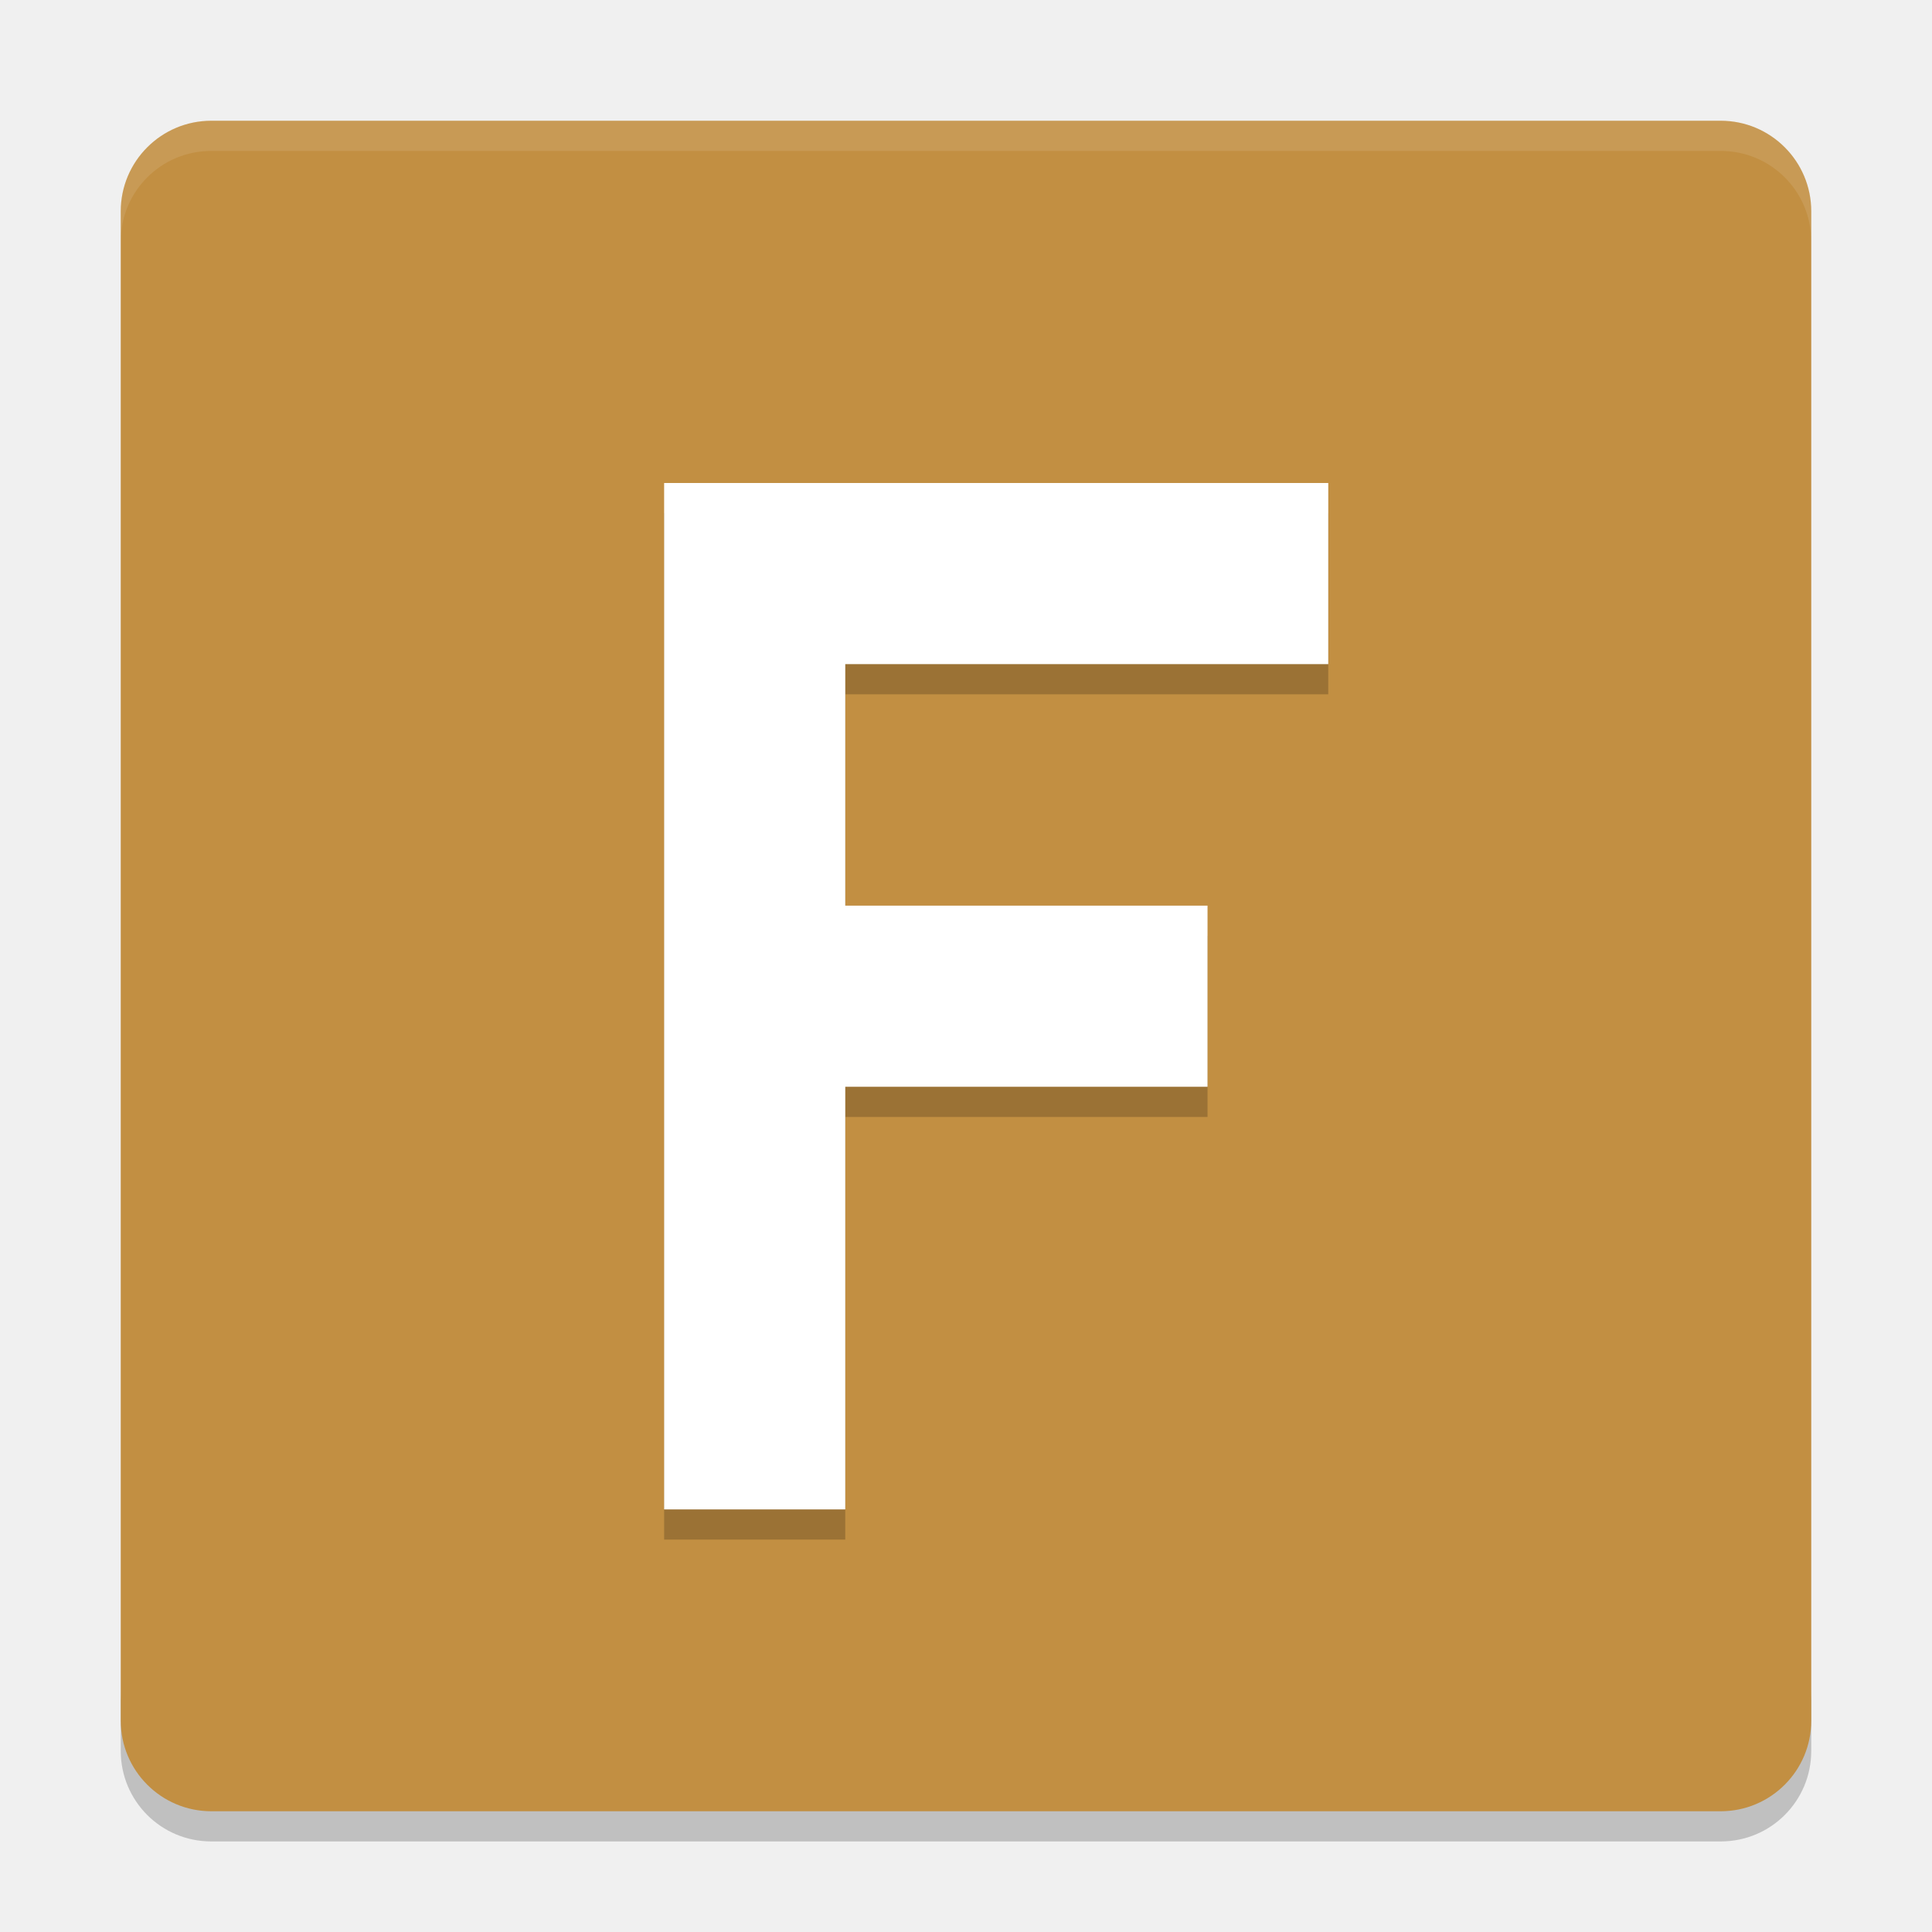
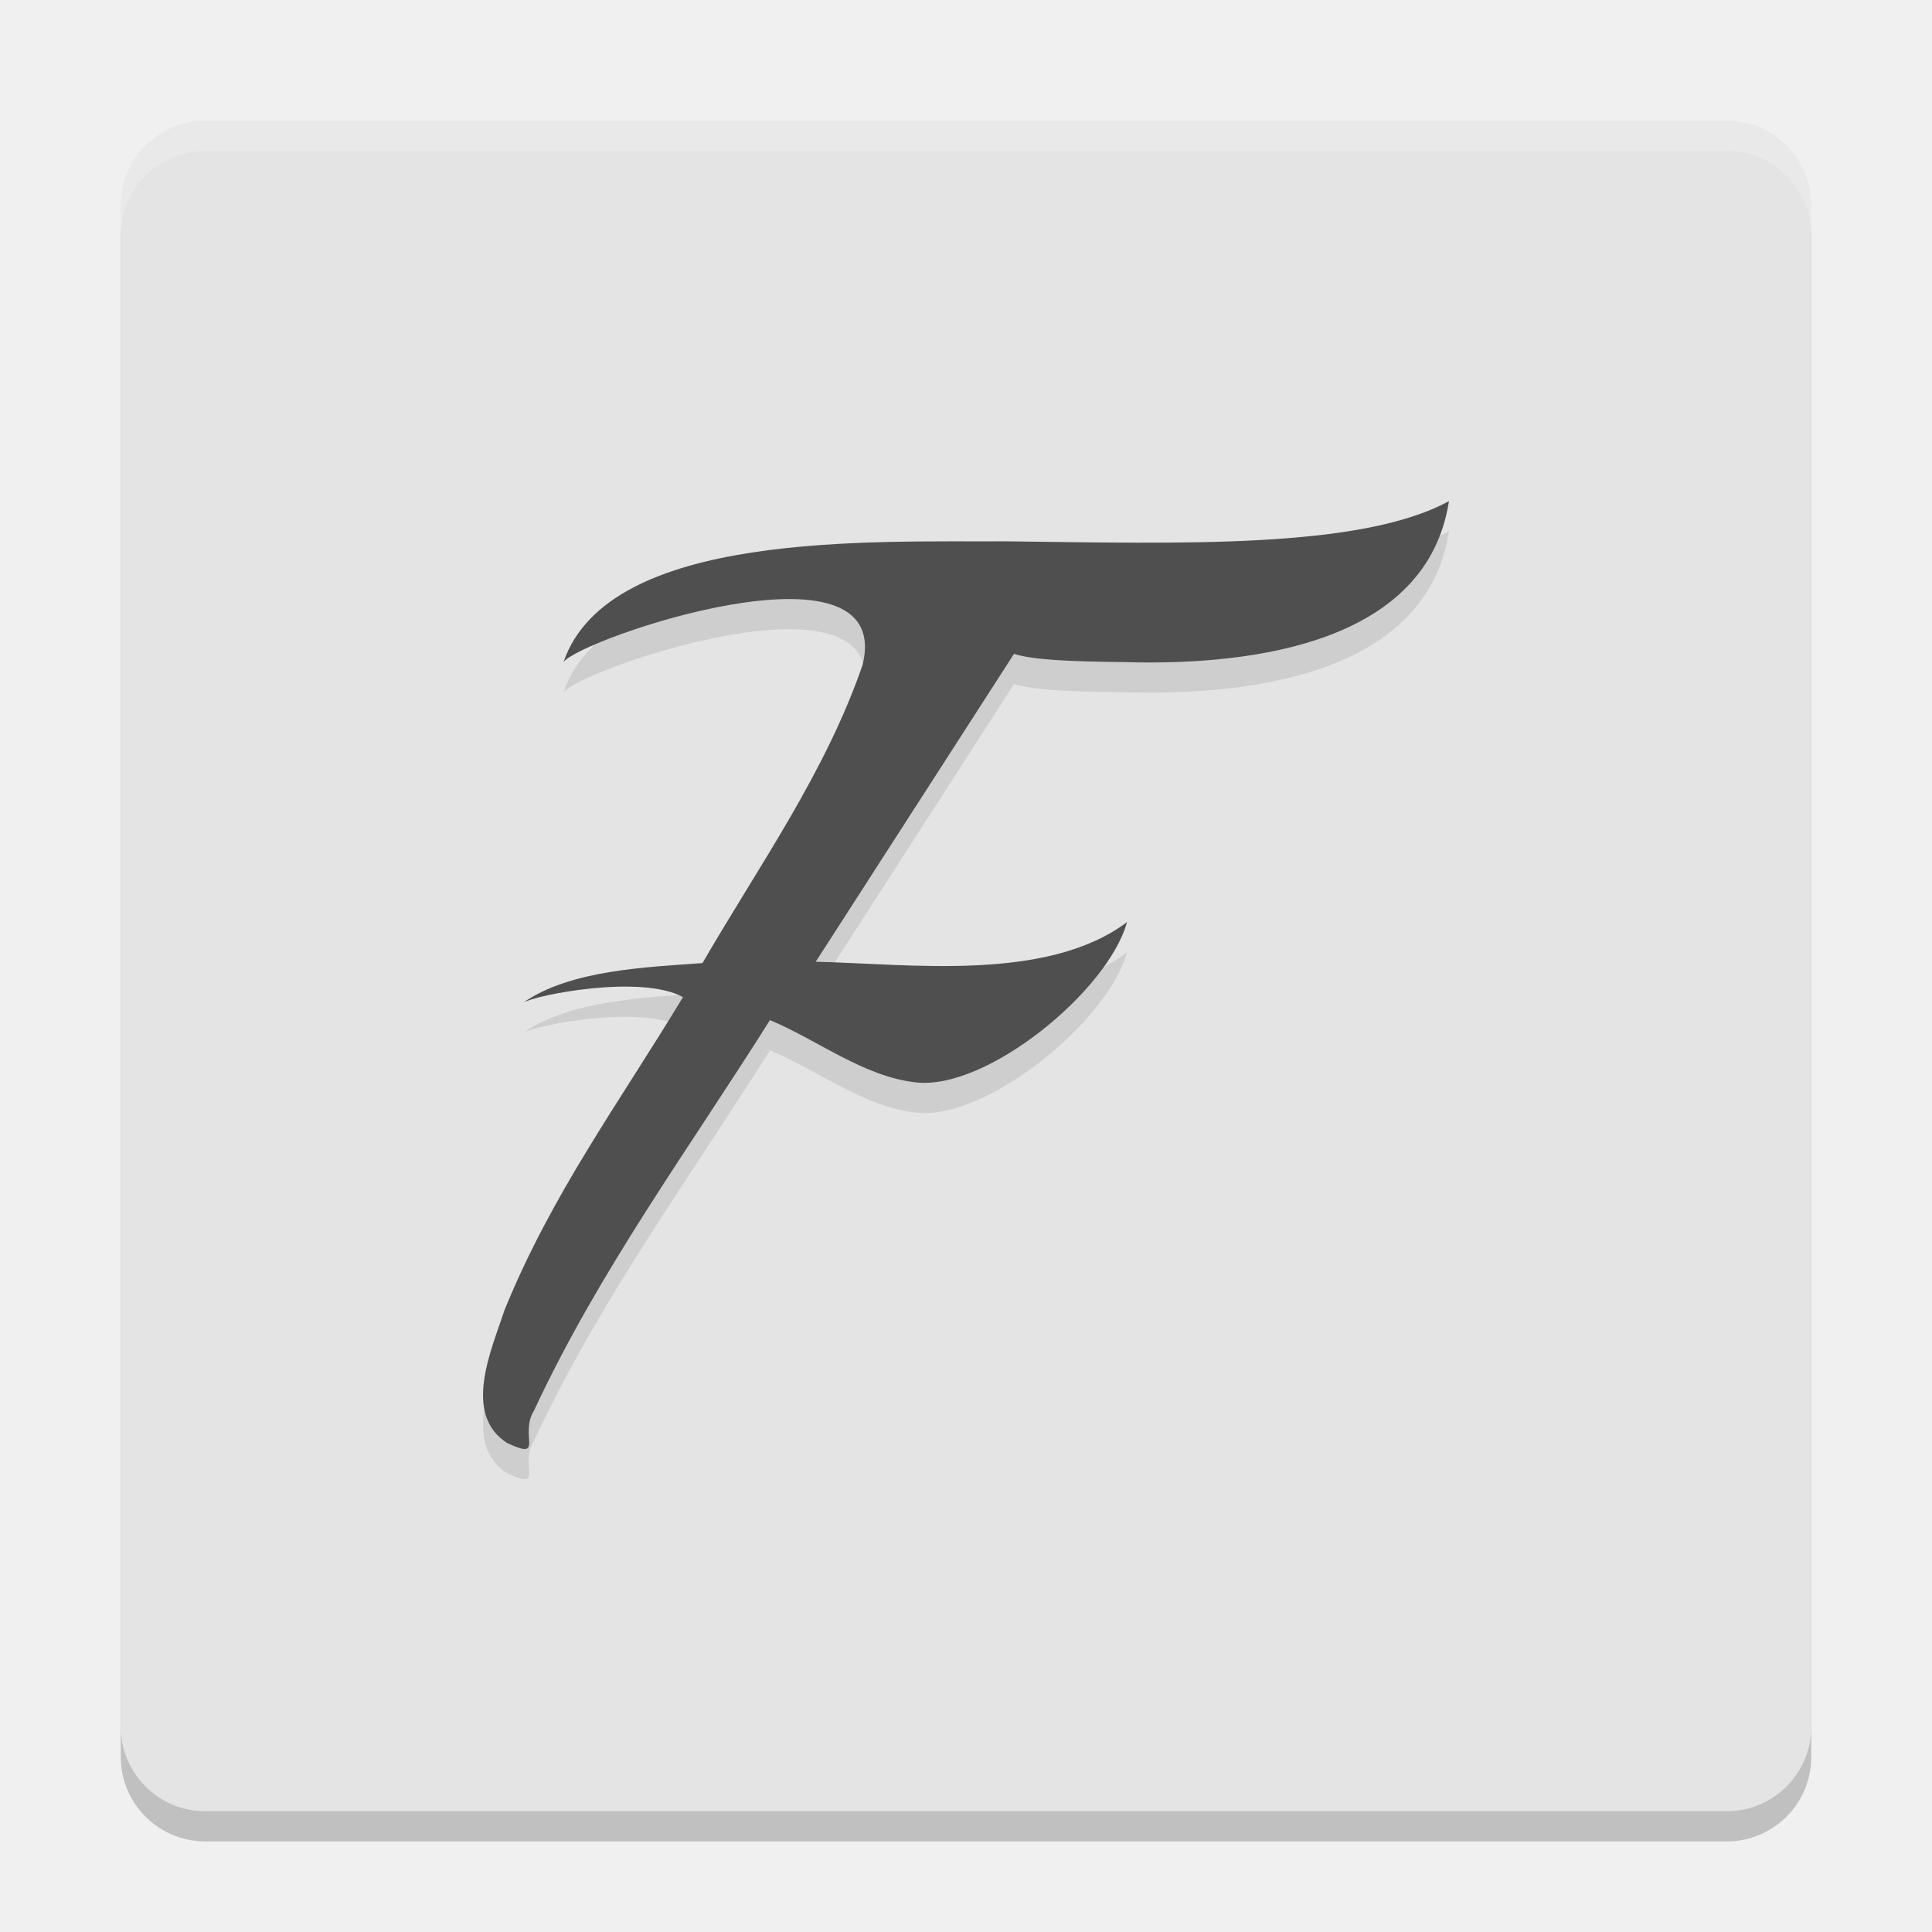
<svg xmlns="http://www.w3.org/2000/svg" width="64" height="64" version="1">
-   <path style="opacity:0.2" d="m 4,56 0,2 c 0,1.662 1.338,3 3,3 l 50,0 c 1.662,0 3,-1.338 3,-3 l 0,-2 c 0,1.662 -1.338,3 -3,3 L 7,59 C 5.338,59 4,57.662 4,56 Z" />
-   <rect style="fill:#c28f42" width="56" height="56" x="4" y="4" rx="3" ry="3" />
-   <path style="opacity:0.1;fill:#ffffff" d="M 7 4 C 5.338 4 4 5.338 4 7 L 4 8 C 4 6.338 5.338 5 7 5 L 57 5 C 58.662 5 60 6.338 60 8 L 60 7 C 60 5.338 58.662 4 57 4 L 7 4 z" />
-   <g style="opacity:0.2" transform="matrix(1.42286,0,0,1.2637,1.16276e-7,2.615)">
-     <path d="m 15.462,11.383 15.462,0 0,4.748 -11.245,0 0,6.331 8.434,0 0,4.748 -8.434,0 0,11.079 -4.217,0 z" />
+   <rect style="opacity:0.2" width="56" height="56" x="4" y="5" rx="2.8" ry="2.8" />
+   <rect style="fill:#e4e4e4" width="56" height="56" x="4" y="4" rx="2.8" ry="2.8" />
+   <g style="font-size:28.792px;line-height:1.25;letter-spacing:0px;word-spacing:0px;opacity:0.1" transform="matrix(1.31743,0,0,1.347064,0.02228084,1.020625)">
+     <path transform="scale(1.011602,0.9885313)" d="m 36,12.45 c -2.194,1.201 -6.711,1.052 -10.984,1.001 -3.354,0.02 -9.901,-0.277 -11.026,3.004 0.425,-0.586 8.222,-3.247 7.438,0.057 -0.923,2.691 -2.572,4.995 -3.984,7.431 -1.374,0.103 -3.275,0.163 -4.454,0.983 0.307,-0.189 2.922,-0.709 3.97,-0.137 -1.604,2.655 -3.259,4.894 -4.436,7.785 -0.325,0.992 -1.054,2.589 0.066,3.309 0.951,0.444 0.285,-0.194 0.67,-0.814 1.614,-3.471 3.834,-6.484 5.861,-9.707 1.184,0.493 2.332,1.406 3.623,1.548 1.758,0.209 4.786,-2.277 5.252,-3.986 -2.001,1.504 -5.455,1.034 -7.737,0.986 l 4.928,-7.659 c 0.485,0.149 1.34,0.189 2.756,0.205 3.3,0.094 7.519,-0.522 8.056,-4.005 z" />
  </g>
-   <g style="fill:#ffffff" transform="matrix(1.42286,0,0,1.2637,1.16276e-7,1.61538)">
-     <path d="m 15.462,11.383 15.462,0 0,4.748 -11.245,0 0,6.331 8.434,0 0,4.748 -8.434,0 0,11.079 -4.217,0 z" />
+   <g style="font-size:28.792px;line-height:1.25;letter-spacing:0px;word-spacing:0px;fill:#4f4f4f" transform="matrix(1.31743,0,0,1.347064,0.02228084,0.02062472)">
+     <path style="fill:#4f4f4f" transform="scale(1.011602,0.9885313)" d="m 36,12.45 c -2.194,1.201 -6.711,1.052 -10.984,1.001 -3.354,0.02 -9.901,-0.277 -11.026,3.004 0.425,-0.586 8.222,-3.247 7.438,0.057 -0.923,2.691 -2.572,4.995 -3.984,7.431 -1.374,0.103 -3.275,0.163 -4.454,0.983 0.307,-0.189 2.922,-0.709 3.97,-0.137 -1.604,2.655 -3.259,4.894 -4.436,7.785 -0.325,0.992 -1.054,2.589 0.066,3.309 0.951,0.444 0.285,-0.194 0.67,-0.814 1.614,-3.471 3.834,-6.484 5.861,-9.707 1.184,0.493 2.332,1.406 3.623,1.548 1.758,0.209 4.786,-2.277 5.252,-3.986 -2.001,1.504 -5.455,1.034 -7.737,0.986 l 4.928,-7.659 c 0.485,0.149 1.34,0.189 2.756,0.205 3.3,0.094 7.519,-0.522 8.056,-4.005 z" />
  </g>
+   <path style="opacity:0.2;fill:#ffffff" d="M 6.801 4 C 5.25 4 4 5.25 4 6.801 L 4 7.801 C 4 6.25 5.25 5 6.801 5 L 57.199 5 C 58.75 5 60 6.25 60 7.801 L 60 6.801 C 60 5.25 58.75 4 57.199 4 L 6.801 4 z" />
</svg>
